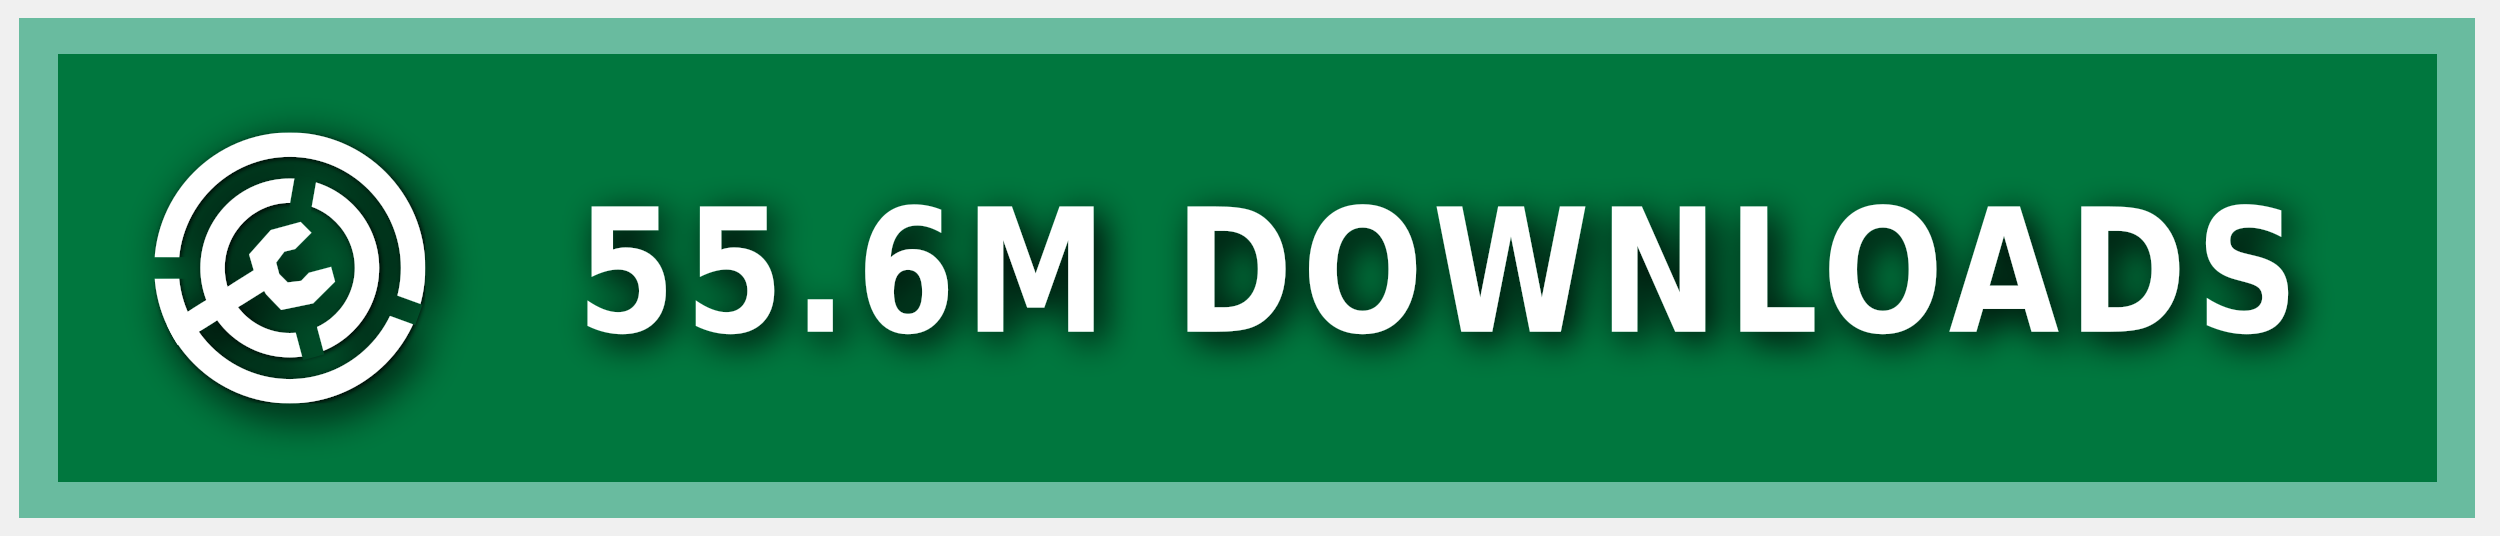
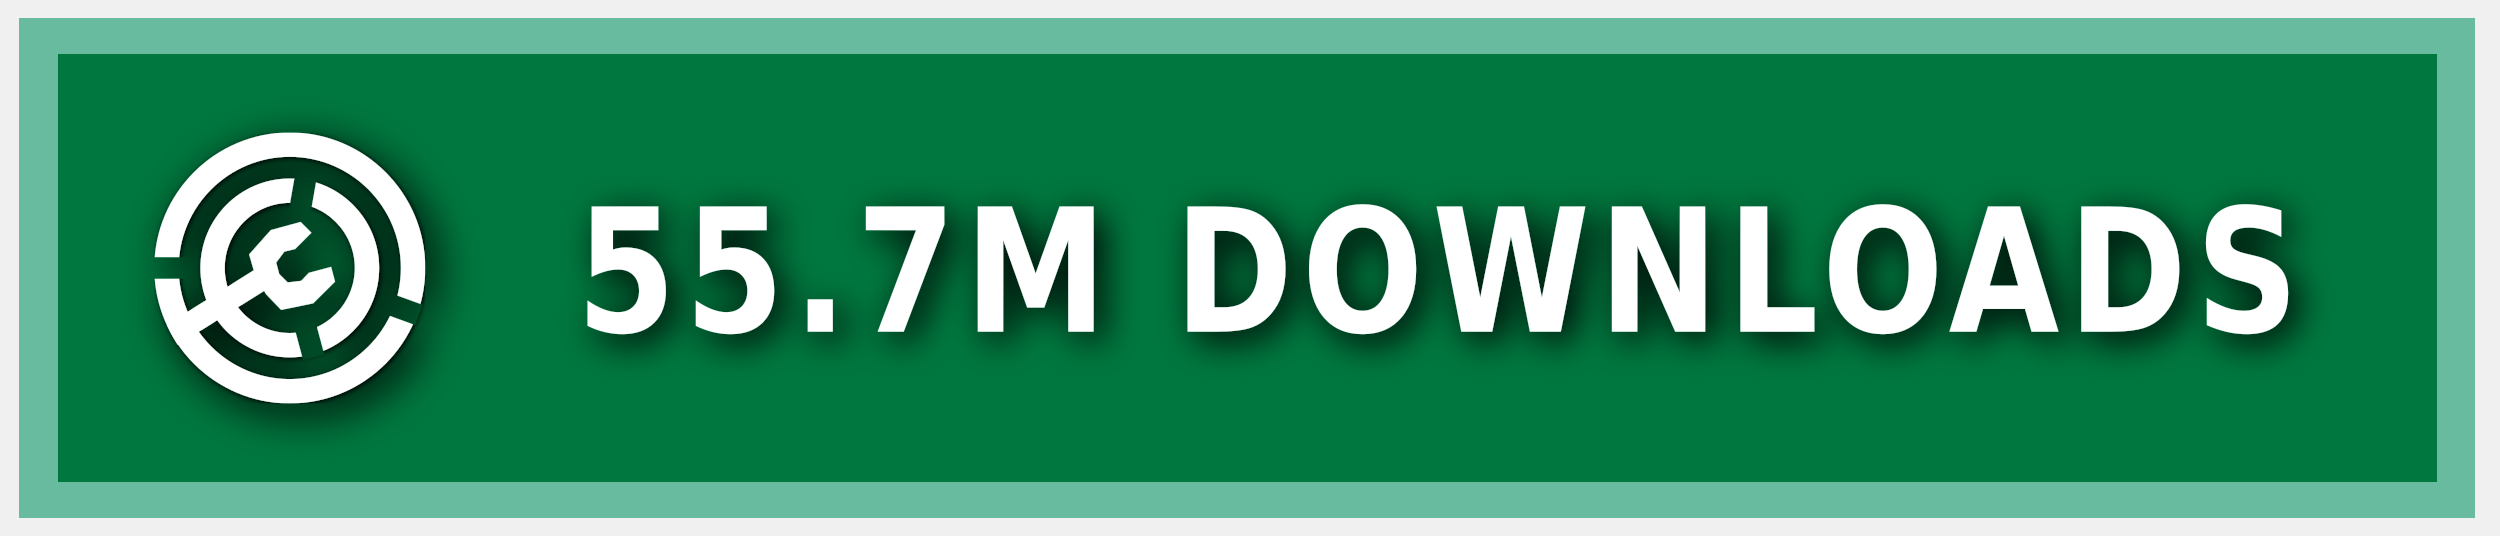
<svg xmlns="http://www.w3.org/2000/svg" xmlns:ns1="https://boxy-svg.com" width="140" height="30" role="img" aria-label="MODRINTH">
  <style> g:not(.noshadow) { filter: drop-shadow(0.5px 0.5px 1.0px black); } </style>
  <defs>
    <ns1:guide x="121.656" y="10.118" angle="90" />
    <ns1:guide x="127.198" y="17.628" angle="90" />
    <ns1:guide x="8.199" y="-3.08" angle="0" />
    <ns1:guide x="20.449" y="-4.101" angle="0" />
    <ns1:guide x="121.656" y="10.118" angle="90" />
    <ns1:guide x="127.198" y="17.628" angle="90" />
    <ns1:guide x="8.199" y="-3.08" angle="0" />
    <ns1:guide x="20.449" y="-4.101" angle="0" />
  </defs>
  <g class="noshadow" shape-rendering="crispEdges" style="" transform="matrix(1.074564, 0, 0, 1, 0, 0)">
    <rect x="1" y="1" width="128" height="28" style="fill: #00954E;" />
    <rect x="1" y="1" width="128" height="28" style="fill: rgba(0, 0, 0, 0.2);" />
    <rect x="2" y="2" width="126" height="26" style="fill: none; stroke-width:2px; stroke: rgba(211, 255, 255, 0.5);" />
  </g>
  <g fill-rule="evenodd" stroke-linejoin="round" stroke-miterlimit="1.5" clip-rule="evenodd" transform="matrix(1.2, 0, 0, 1.2, -1.2, -1.5)">
    <path fill="none" d="M 8.199 7.432 L 20.846 7.432 L 20.846 20.079 L 8.199 20.079 L 8.199 7.432 Z" style="" />
    <g clip-path="url(#a)" transform="matrix(0.126469, 0, 0, 0.126469, 8.198999, 7.431019)" style="">
      <path fill="#ffffff" d="M50 17c18.207 0 32.988 14.787 32.988 33S68.207 83 50 83 17.012 68.213 17.012 50 31.793 17 50 17Zm0 9c13.24 0 23.988 10.755 23.988 24S63.24 74 50 74 26.012 63.245 26.012 50 36.76 26 50 26Z" />
    </g>
    <g clip-path="url(#b)" transform="matrix(0.126469, 0, 0, 0.126469, 8.198999, 7.431019)" style="">
      <path fill="#ffffff" d="M50 0c27.596 0 50 22.404 50 50s-22.404 50-50 50S0 77.596 0 50 22.404 0 50 0Zm0 9c22.629 0 41 18.371 41 41S72.629 91 50 91 9 72.629 9 50 27.371 9 50 9Z" />
    </g>
    <g class="noshadow" clip-path="url(#c)" transform="matrix(0.112383, 0, 0, 0.122032, 8.268063, 7.737635)" style="">
      <path fill="none" stroke="#ffffff" stroke-width="9" d="M 50 50 L 5.171 75.882" />
    </g>
    <path fill="#ffffff" d="M 12.909 14.103 L 12.625 13.123 L 13.637 11.985 L 15.028 11.605 L 15.534 12.111 L 14.775 12.87 L 14.269 12.996 L 13.89 13.502 L 14.032 14.038 L 14.425 14.429 L 15.053 14.354 L 15.415 13.979 L 16.452 13.701 L 16.637 14.392 L 15.613 15.407 L 14.121 15.714 L 13.415 14.979 L 12.909 14.103 Z" style="" />
    <clipPath id="clip-1">
      <path d="M50 0c27.596 0 50 22.404 50 50s-22.404 50-50 50S0 77.596 0 50 22.404 0 50 0Zm0 39.549c5.768 0 10.451 4.683 10.451 10.451 0 5.768-4.683 10.451-10.451 10.451-5.768 0-10.451-4.683-10.451-10.451 0-5.768 4.683-10.451 10.451-10.451Z" />
    </clipPath>
    <g class="noshadow" clip-path="url(#clip-1)" transform="matrix(0.064459, 0.010209, -0.018807, 0.118741, -9.215255, -61.72825)" style="transform-origin: 27.985px 74.177px;">
      <path fill="none" stroke="#ffffff" stroke-width="9" d="M 49.29 67.75 L 6.679 80.603" style="" />
    </g>
  </g>
  <g>
    <clipPath id="a">
      <path fill-rule="evenodd" stroke-linejoin="round" stroke-miterlimit="1.5" clip-rule="evenodd" d="M100 0H0v100h100V0ZM46.002 49.295l.076 1.757 8.83 32.963 7.843-2.102-8.596-32.094 5.804-32.932-7.997-1.41-5.96 33.818Z" />
    </clipPath>
    <clipPath id="b">
      <path d="M0 0v46h50l1.368.241L99 63.578l-2.736 7.517L49.295 54H0v46h100V0H0Z" />
    </clipPath>
    <clipPath id="c">
      <path d="M50 0c27.596 0 50 22.404 50 50s-22.404 50-50 50S0 77.596 0 50 22.404 0 50 0Zm0 39.549c5.768 0 10.451 4.683 10.451 10.451 0 5.768-4.683 10.451-10.451 10.451-5.768 0-10.451-4.683-10.451-10.451 0-5.768 4.683-10.451 10.451-10.451Z" />
    </clipPath>
  </g>
  <g fill="#fff" text-anchor="middle" font-family="Verdana,Geneva,DejaVu Sans,sans-serif" text-rendering="geometricPrecision" font-size="100" transform="matrix(1, 0, 0, 1, 13, 0)">
-     <text style="font-size: 80px; font-weight: 700; white-space: pre;" transform="matrix(0.1, 0, 0, 0.120296, 0, -3.678133)" x="675" y="185" letter-spacing="5">55.6M DOWNLOADS</text>
+     <text style="font-size: 80px; font-weight: 700; white-space: pre;" transform="matrix(0.1, 0, 0, 0.120296, 0, -3.678133)" x="675" y="185" letter-spacing="5">55.7M DOWNLOADS</text>
  </g>
</svg>
